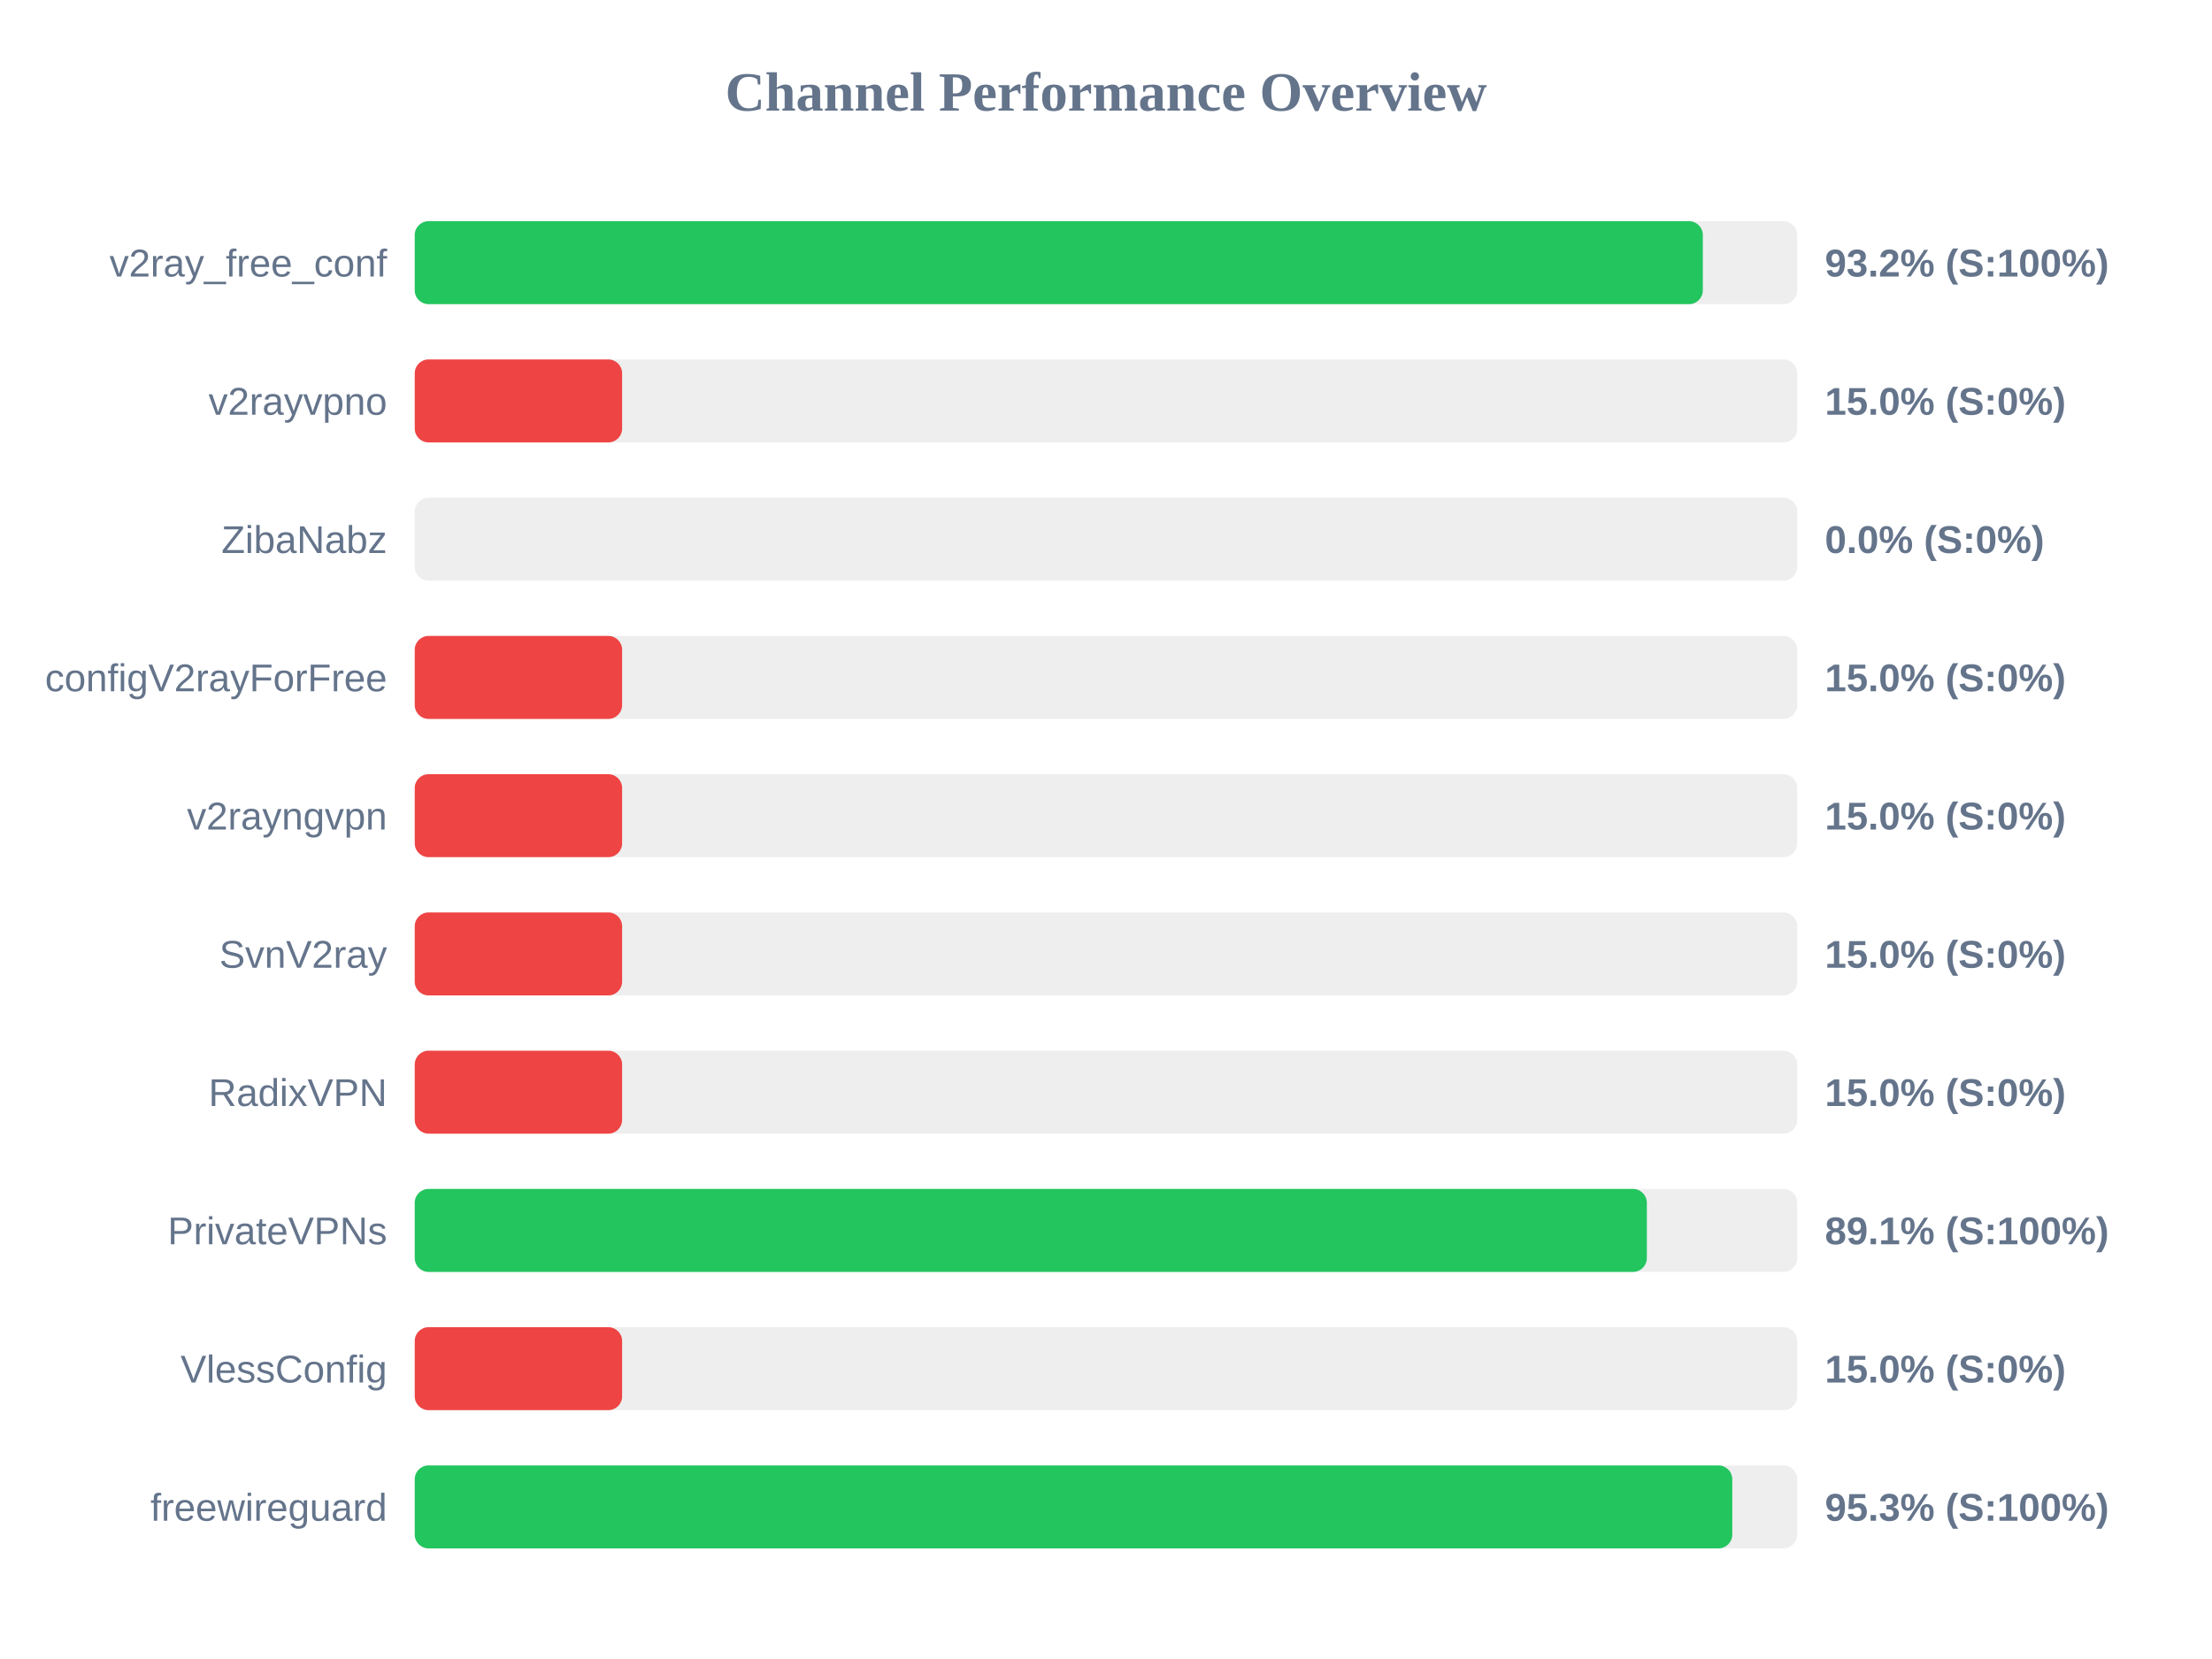
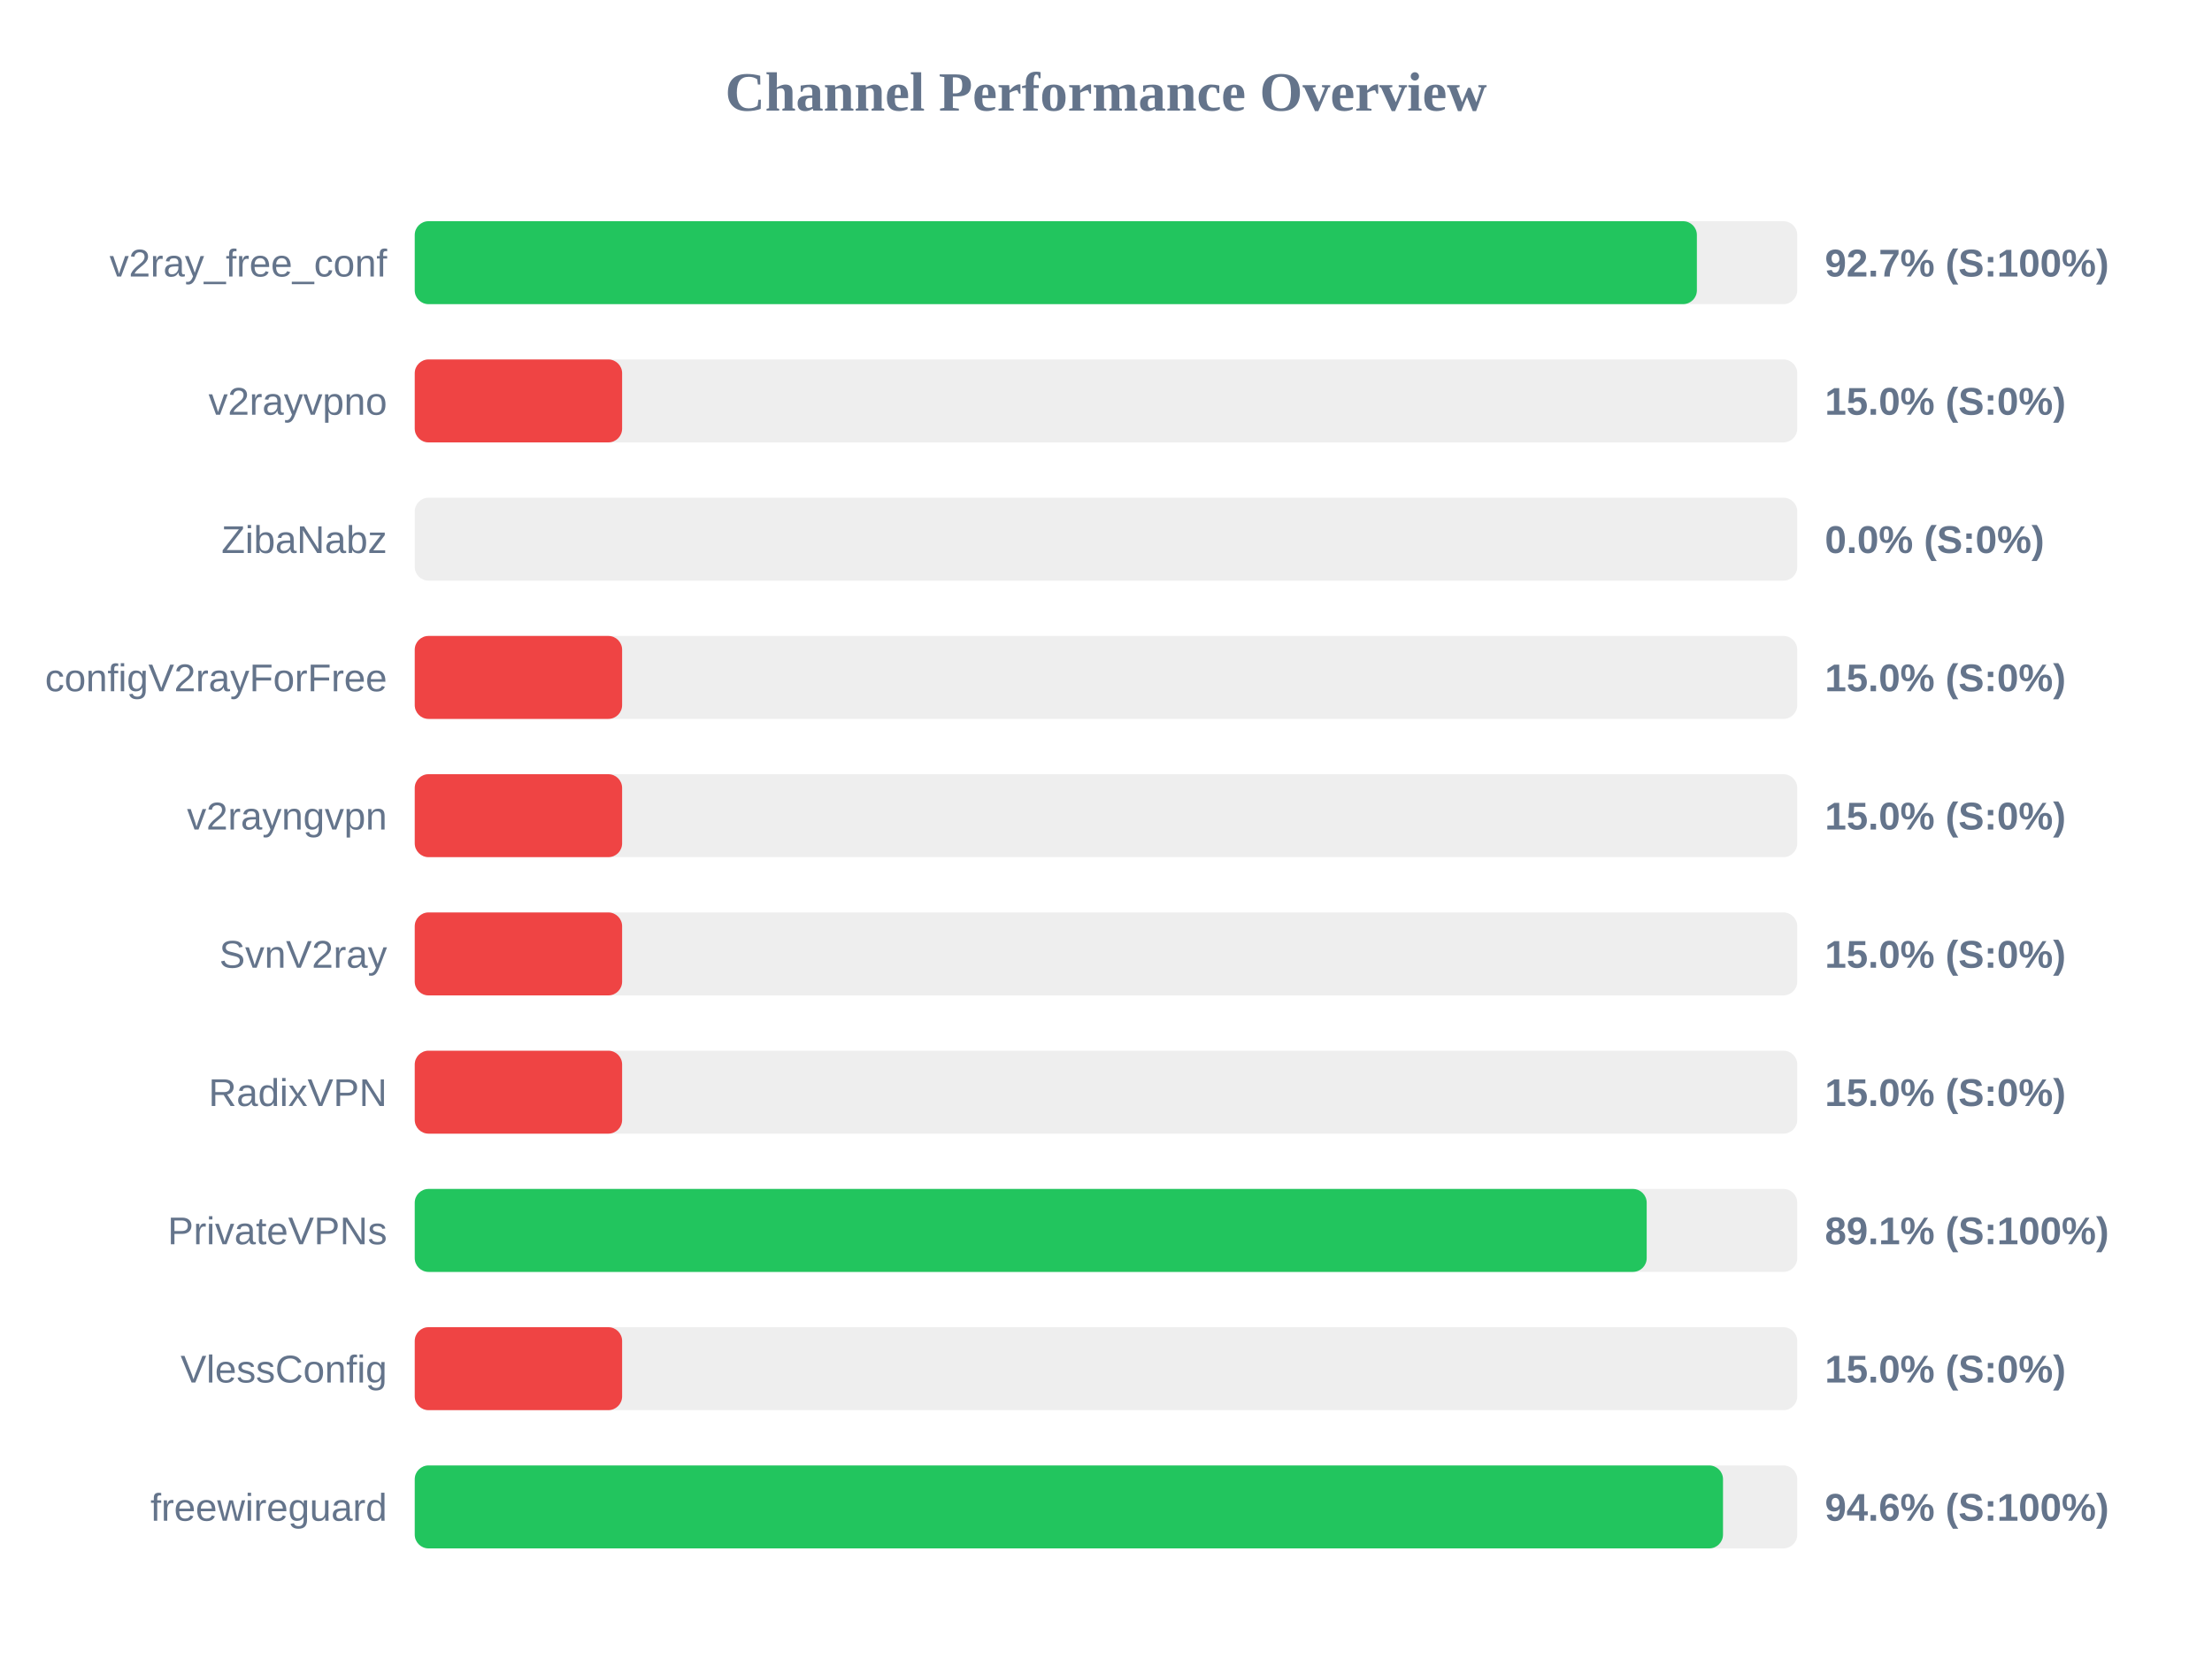
<svg xmlns="http://www.w3.org/2000/svg" width="800" height="600" version="1.1">
  <style>
        .row { font: 14px Arial; fill: #64748b; }
        .score { font: bold 14px Arial; fill: #64748b; }
    </style>
  <text x="400" y="40" text-anchor="middle" font-size="20px" font-weight="bold" fill="#64748b">Channel Performance Overview</text>
  <rect x="150" y="80" width="500" height="30" fill="#eee" rx="5" />
-   <rect x="150" y="80" width="465.85" height="30" fill="#22c55e" rx="5" />
+   <rect x="150" y="80" width="463.7" height="30" fill="#22c55e" rx="5" />
  <text x="140" y="100" text-anchor="end" class="row">v2ray_free_conf</text>
-   <text x="660" y="100" text-anchor="start" class="score">93.2% (S:100%)</text>
+   <text x="660" y="100" text-anchor="start" class="score">92.7% (S:100%)</text>
  <rect x="150" y="130" width="500" height="30" fill="#eee" rx="5" />
  <rect x="150" y="130" width="75.0" height="30" fill="#ef4444" rx="5" />
  <text x="140" y="150" text-anchor="end" class="row">v2rayvpno</text>
  <text x="660" y="150" text-anchor="start" class="score">15.0% (S:0%)</text>
  <rect x="150" y="180" width="500" height="30" fill="#eee" rx="5" />
  <rect x="150" y="180" width="0.0" height="30" fill="#ef4444" rx="5" />
  <text x="140" y="200" text-anchor="end" class="row">ZibaNabz</text>
  <text x="660" y="200" text-anchor="start" class="score">0.0% (S:0%)</text>
  <rect x="150" y="230" width="500" height="30" fill="#eee" rx="5" />
  <rect x="150" y="230" width="75.0" height="30" fill="#ef4444" rx="5" />
  <text x="140" y="250" text-anchor="end" class="row">configV2rayForFree</text>
  <text x="660" y="250" text-anchor="start" class="score">15.0% (S:0%)</text>
  <rect x="150" y="280" width="500" height="30" fill="#eee" rx="5" />
  <rect x="150" y="280" width="75.0" height="30" fill="#ef4444" rx="5" />
  <text x="140" y="300" text-anchor="end" class="row">v2rayngvpn</text>
  <text x="660" y="300" text-anchor="start" class="score">15.0% (S:0%)</text>
  <rect x="150" y="330" width="500" height="30" fill="#eee" rx="5" />
  <rect x="150" y="330" width="75.0" height="30" fill="#ef4444" rx="5" />
  <text x="140" y="350" text-anchor="end" class="row">SvnV2ray</text>
  <text x="660" y="350" text-anchor="start" class="score">15.0% (S:0%)</text>
  <rect x="150" y="380" width="500" height="30" fill="#eee" rx="5" />
  <rect x="150" y="380" width="75.0" height="30" fill="#ef4444" rx="5" />
  <text x="140" y="400" text-anchor="end" class="row">RadixVPN</text>
  <text x="660" y="400" text-anchor="start" class="score">15.0% (S:0%)</text>
  <rect x="150" y="430" width="500" height="30" fill="#eee" rx="5" />
-   <rect x="150" y="430" width="445.6" height="30" fill="#22c55e" rx="5" />
+   <rect x="150" y="430" width="445.55" height="30" fill="#22c55e" rx="5" />
  <text x="140" y="450" text-anchor="end" class="row">PrivateVPNs</text>
  <text x="660" y="450" text-anchor="start" class="score">89.1% (S:100%)</text>
  <rect x="150" y="480" width="500" height="30" fill="#eee" rx="5" />
  <rect x="150" y="480" width="75.0" height="30" fill="#ef4444" rx="5" />
  <text x="140" y="500" text-anchor="end" class="row">VlessConfig</text>
  <text x="660" y="500" text-anchor="start" class="score">15.0% (S:0%)</text>
  <rect x="150" y="530" width="500" height="30" fill="#eee" rx="5" />
-   <rect x="150" y="530" width="476.5" height="30" fill="#22c55e" rx="5" />
+   <rect x="150" y="530" width="473.15" height="30" fill="#22c55e" rx="5" />
  <text x="140" y="550" text-anchor="end" class="row">freewireguard</text>
-   <text x="660" y="550" text-anchor="start" class="score">95.3% (S:100%)</text>
+   <text x="660" y="550" text-anchor="start" class="score">94.6% (S:100%)</text>
</svg>
